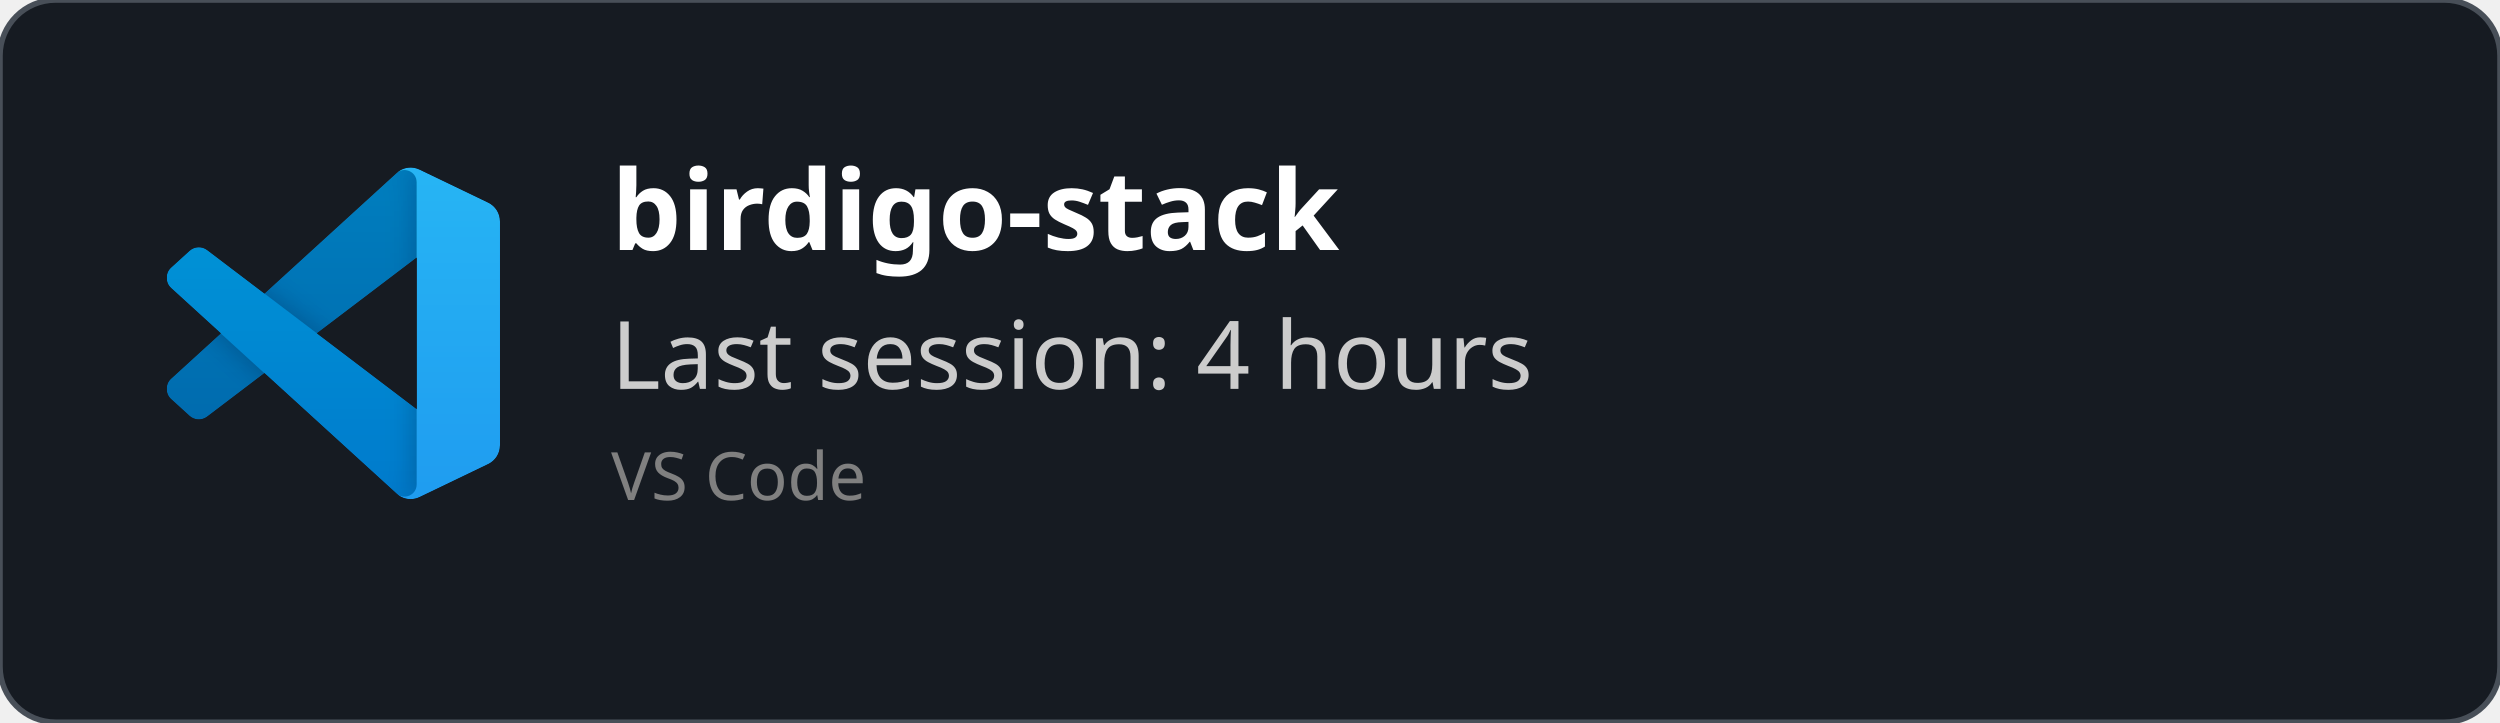
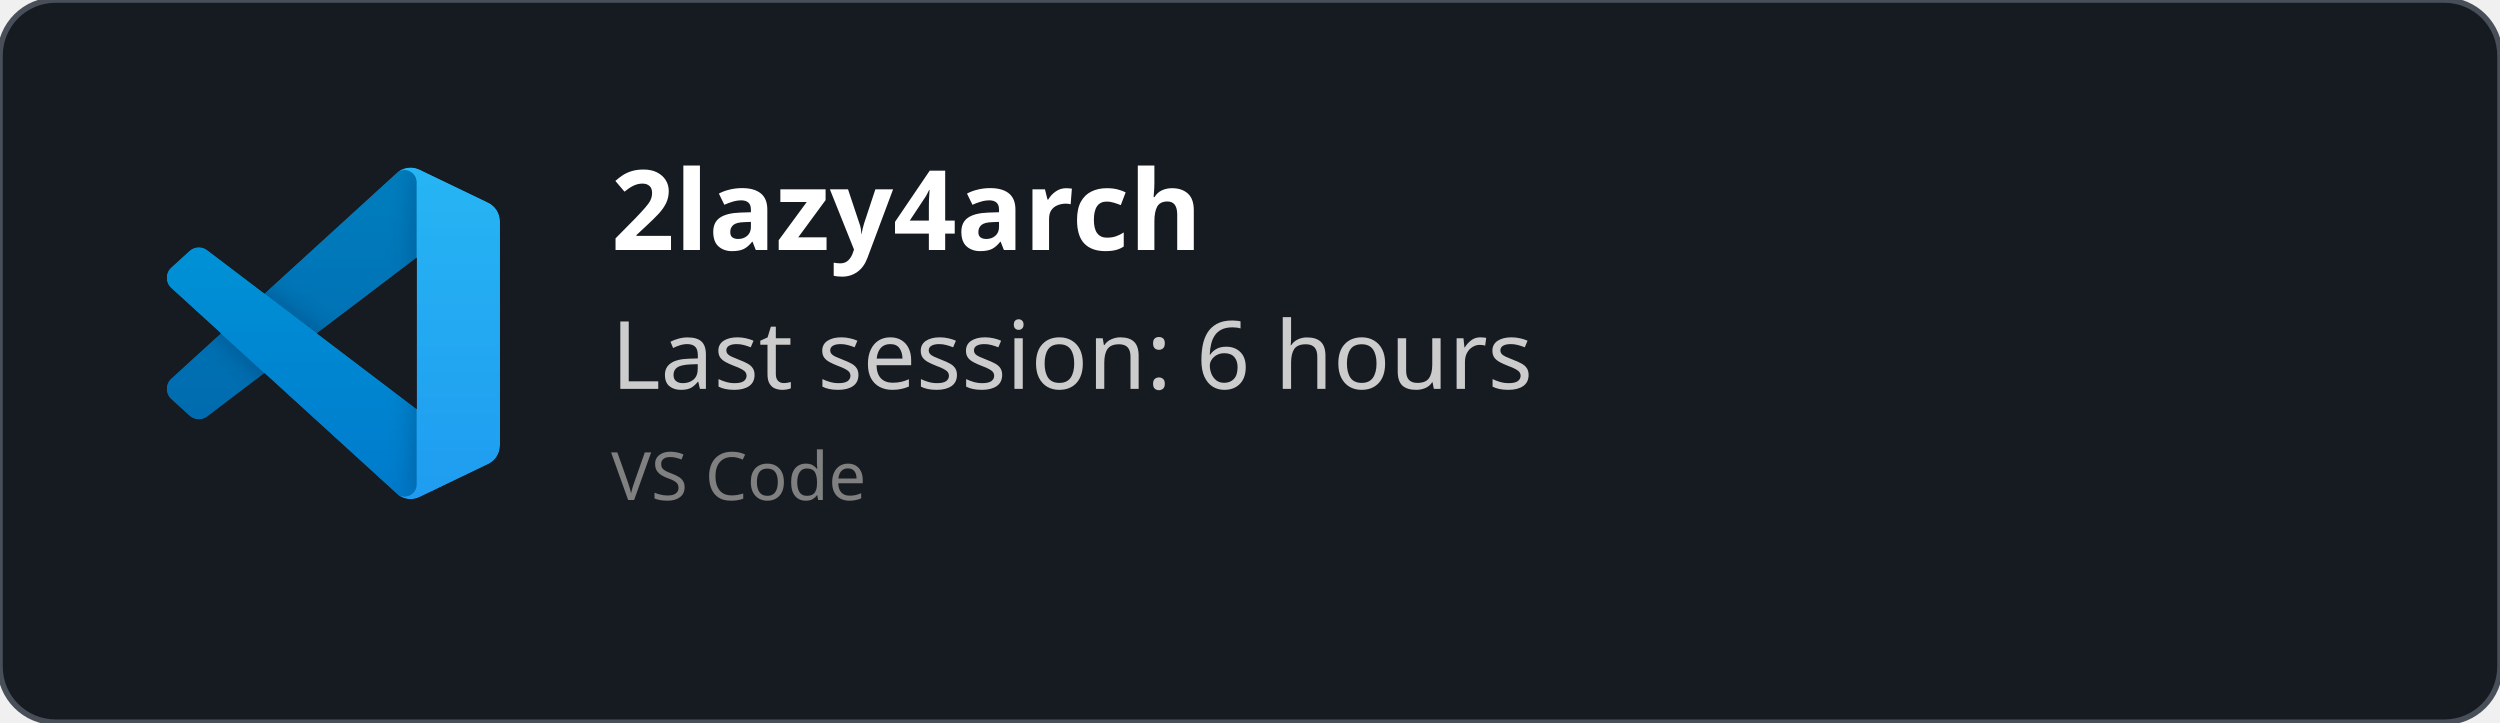
<svg xmlns="http://www.w3.org/2000/svg" width="450" height="130" viewBox="0 0 450 130" fill="none" role="img">
  <style>
    *{
        font-family: 'Segoe UI', Ubuntu, monospace
    }
    </style>
  <defs>
    <clipPath id="horizontalClip" x="20" y="20" width="500" height="200">
      <rect x="90" y="20" width="300" height="50" />
    </clipPath>
  </defs>
  <rect width="450" height="130" fill="rgba(22,27,34)" stroke="#484f58" stroke-width="1" fill-opacity="1" stroke-opacity="1" x="0" y="0" rx="10px" ry="10px">
    </rect>
  <svg width="60" height="60" x="30" y="30" viewBox="0 0 100 100" fill="none" id="vscode">
    <mask id="mask0" mask-type="alpha" maskUnits="userSpaceOnUse" x="0" y="0" width="100" height="100">
      <path fill-rule="evenodd" clip-rule="evenodd" d="M70.912 99.317C72.487 99.931 74.283 99.891 75.873 99.126L96.461 89.22C98.624 88.179 100 85.989 100 83.587V16.413C100 14.011 98.624 11.822 96.461 10.781L75.873 0.874C73.786 -0.13 71.345 0.116 69.513 1.447C69.252 1.637 69.003 1.849 68.769 2.083L29.355 38.041L12.187 25.01C10.589 23.797 8.354 23.896 6.869 25.246L1.363 30.255C-0.453 31.906 -0.455 34.763 1.359 36.417L16.247 50L1.359 63.583C-0.455 65.237 -0.453 68.094 1.363 69.745L6.869 74.754C8.354 76.104 10.589 76.204 12.187 74.99L29.355 61.959L68.769 97.917C69.392 98.541 70.125 99.01 70.912 99.317ZM75.015 27.299L45.109 50L75.015 72.701V27.299Z" fill="white" />
    </mask>
    <g mask="url(#mask0)">
      <path d="M96.461 10.796L75.857 0.876C73.472 -0.273 70.622 0.212 68.75 2.083L1.299 63.583C-0.516 65.237 -0.514 68.094 1.303 69.745L6.813 74.754C8.298 76.104 10.535 76.204 12.134 74.99L93.361 13.37C96.086 11.303 100 13.246 100 16.667V16.427C100 14.027 98.625 11.838 96.461 10.796Z" fill="#0065A9" />
      <g filter="url(#filter0_d)">
        <path d="M96.461 89.204L75.857 99.124C73.472 100.273 70.622 99.788 68.75 97.917L1.299 36.417C-0.516 34.763 -0.514 31.906 1.303 30.255L6.813 25.246C8.298 23.896 10.535 23.796 12.134 25.009L93.361 86.63C96.086 88.697 100 86.754 100 83.333V83.573C100 85.974 98.625 88.162 96.461 89.204Z" fill="#007ACC" />
      </g>
      <g filter="url(#filter1_d)">
        <path d="M75.858 99.126C73.472 100.274 70.622 99.788 68.75 97.917C71.056 100.223 75 98.59 75 95.328V4.672C75 1.41 71.056 -0.223 68.75 2.083C70.622 0.211 73.472 -0.274 75.858 0.874L96.459 10.781C98.623 11.822 100 14.011 100 16.413V83.587C100 85.989 98.623 88.179 96.459 89.22L75.858 99.126Z" fill="#1F9CF0" />
      </g>
      <g style="mix-blend-mode:overlay" opacity="0.25">
        <path fill-rule="evenodd" clip-rule="evenodd" d="M70.851 99.317C72.426 99.931 74.222 99.891 75.812 99.126L96.4 89.22C98.563 88.179 99.939 85.989 99.939 83.587V16.413C99.939 14.011 98.564 11.822 96.4 10.781L75.812 0.874C73.725 -0.13 71.284 0.116 69.453 1.447C69.191 1.637 68.942 1.849 68.708 2.083L29.294 38.041L12.126 25.01C10.528 23.796 8.293 23.896 6.809 25.246L1.302 30.255C-0.513 31.906 -0.515 34.763 1.298 36.417L16.186 50L1.298 63.583C-0.515 65.237 -0.513 68.094 1.302 69.745L6.809 74.754C8.293 76.104 10.528 76.204 12.126 74.99L29.294 61.959L68.708 97.917C69.332 98.54 70.064 99.01 70.851 99.317ZM74.954 27.299L45.048 50L74.954 72.701V27.299Z" fill="url(#paint0_linear)" />
      </g>
    </g>
    <defs>
      <filter id="filter0_d" x="-8.394" y="15.829" width="116.727" height="92.246" filterUnits="userSpaceOnUse" color-interpolation-filters="sRGB">
        <feFlood flood-opacity="0" result="BackgroundImageFix" />
        <feColorMatrix in="SourceAlpha" type="matrix" values="0 0 0 0 0 0 0 0 0 0 0 0 0 0 0 0 0 0 127 0" />
        <feOffset />
        <feGaussianBlur stdDeviation="4.167" />
        <feColorMatrix type="matrix" values="0 0 0 0 0 0 0 0 0 0 0 0 0 0 0 0 0 0 0.25 0" />
        <feBlend mode="overlay" in2="BackgroundImageFix" result="effect1_dropShadow" />
        <feBlend mode="normal" in="SourceGraphic" in2="effect1_dropShadow" result="shape" />
      </filter>
      <filter id="filter1_d" x="60.417" y="-8.076" width="47.917" height="116.151" filterUnits="userSpaceOnUse" color-interpolation-filters="sRGB">
        <feFlood flood-opacity="0" result="BackgroundImageFix" />
        <feColorMatrix in="SourceAlpha" type="matrix" values="0 0 0 0 0 0 0 0 0 0 0 0 0 0 0 0 0 0 127 0" />
        <feOffset />
        <feGaussianBlur stdDeviation="4.167" />
        <feColorMatrix type="matrix" values="0 0 0 0 0 0 0 0 0 0 0 0 0 0 0 0 0 0 0.25 0" />
        <feBlend mode="overlay" in2="BackgroundImageFix" result="effect1_dropShadow" />
        <feBlend mode="normal" in="SourceGraphic" in2="effect1_dropShadow" result="shape" />
      </filter>
      <linearGradient id="paint0_linear" x1="49.939" y1="0.258" x2="49.939" y2="99.742" gradientUnits="userSpaceOnUse">
        <stop stop-color="white" />
        <stop offset="1" stop-color="white" stop-opacity="0" />
      </linearGradient>
    </defs>
  </svg>
  <text x="110" y="45" font-size="20" clip-path="url(#horizontalClip)" font-weight="bold" font-family="Ubuntu" fill="white">
-     birdigo-stack
+     2lazy4arch
    </text>
  <text x="110" y="70" font-size="17px" font-family="Ubuntu" fill="#ccc">
-     Last session: 4 hours
+     Last session: 6 hours
    </text>
  <text x="110" y="90" font-size="12px" font-family="Ubuntu" fill="grey">
    VS Code
    </text>
</svg>
